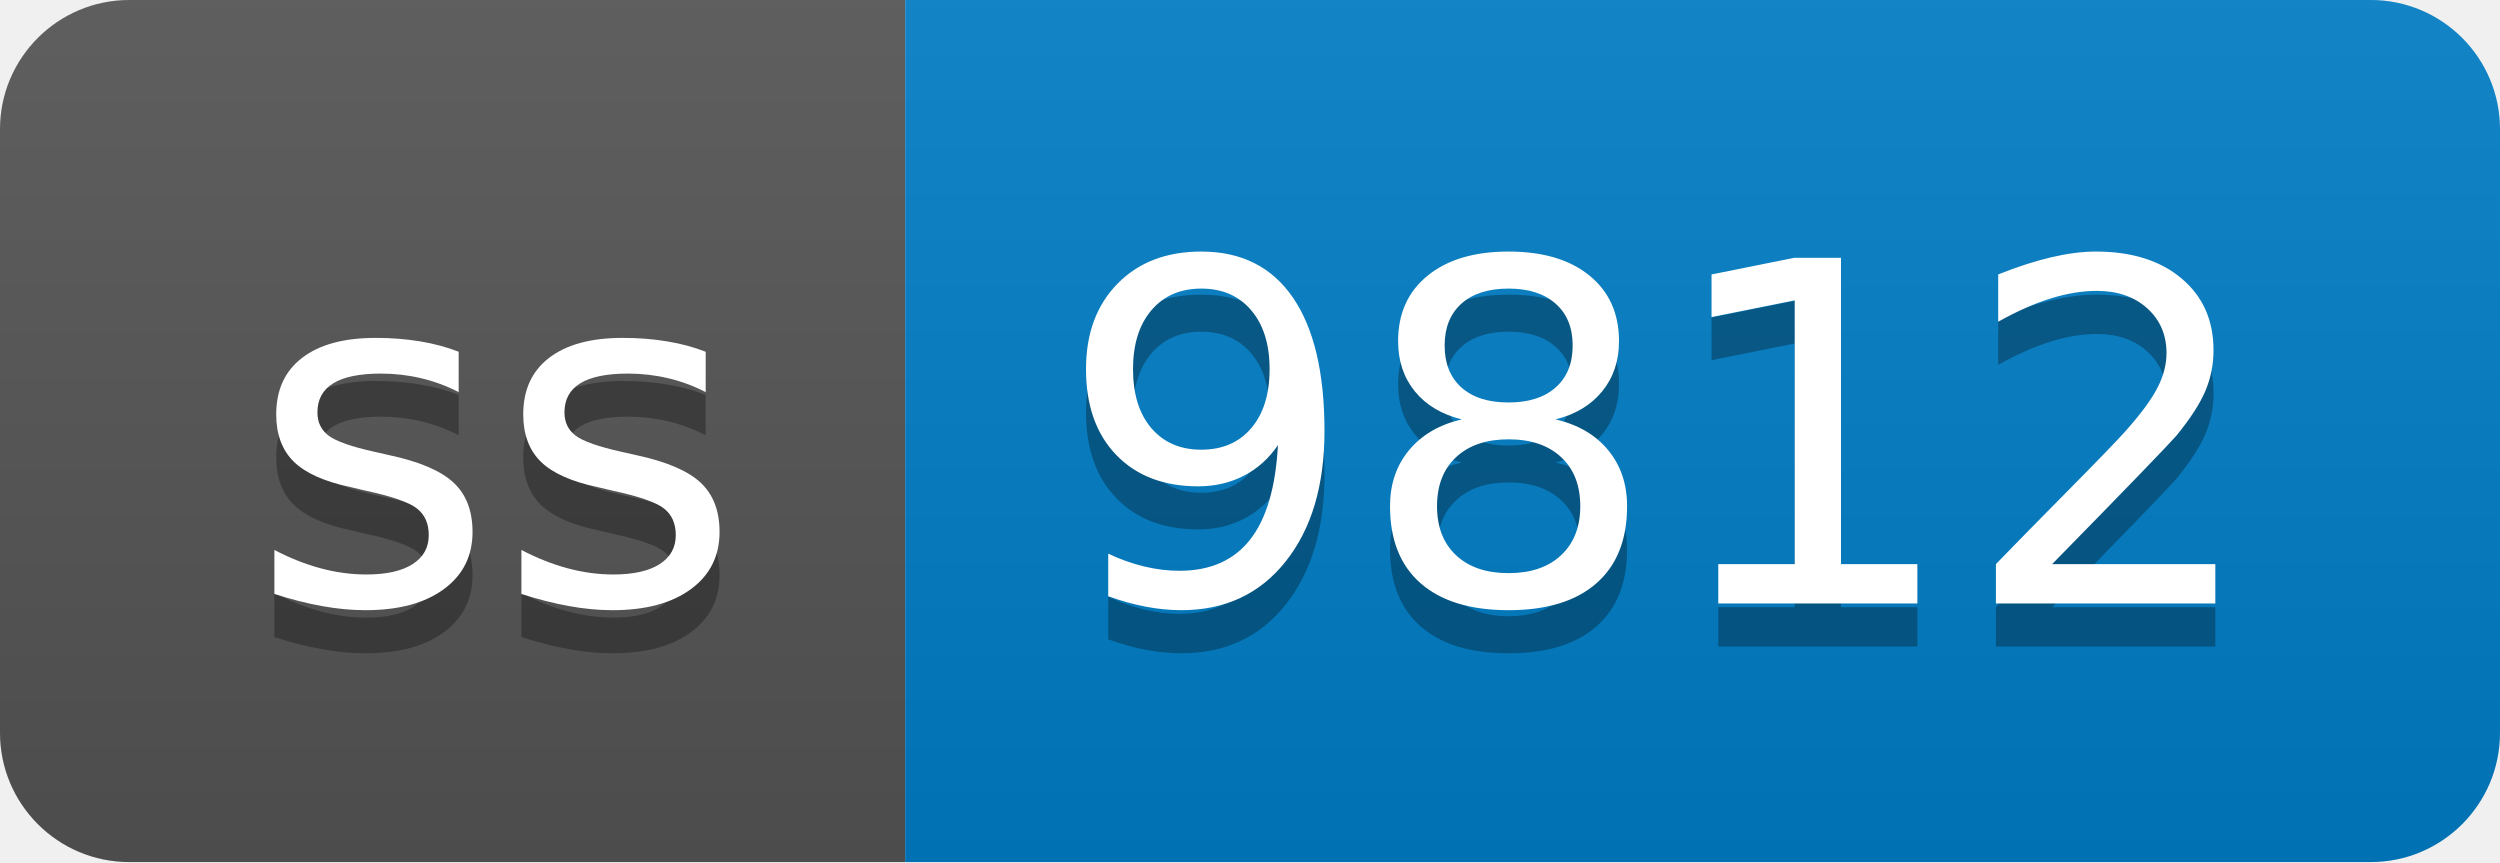
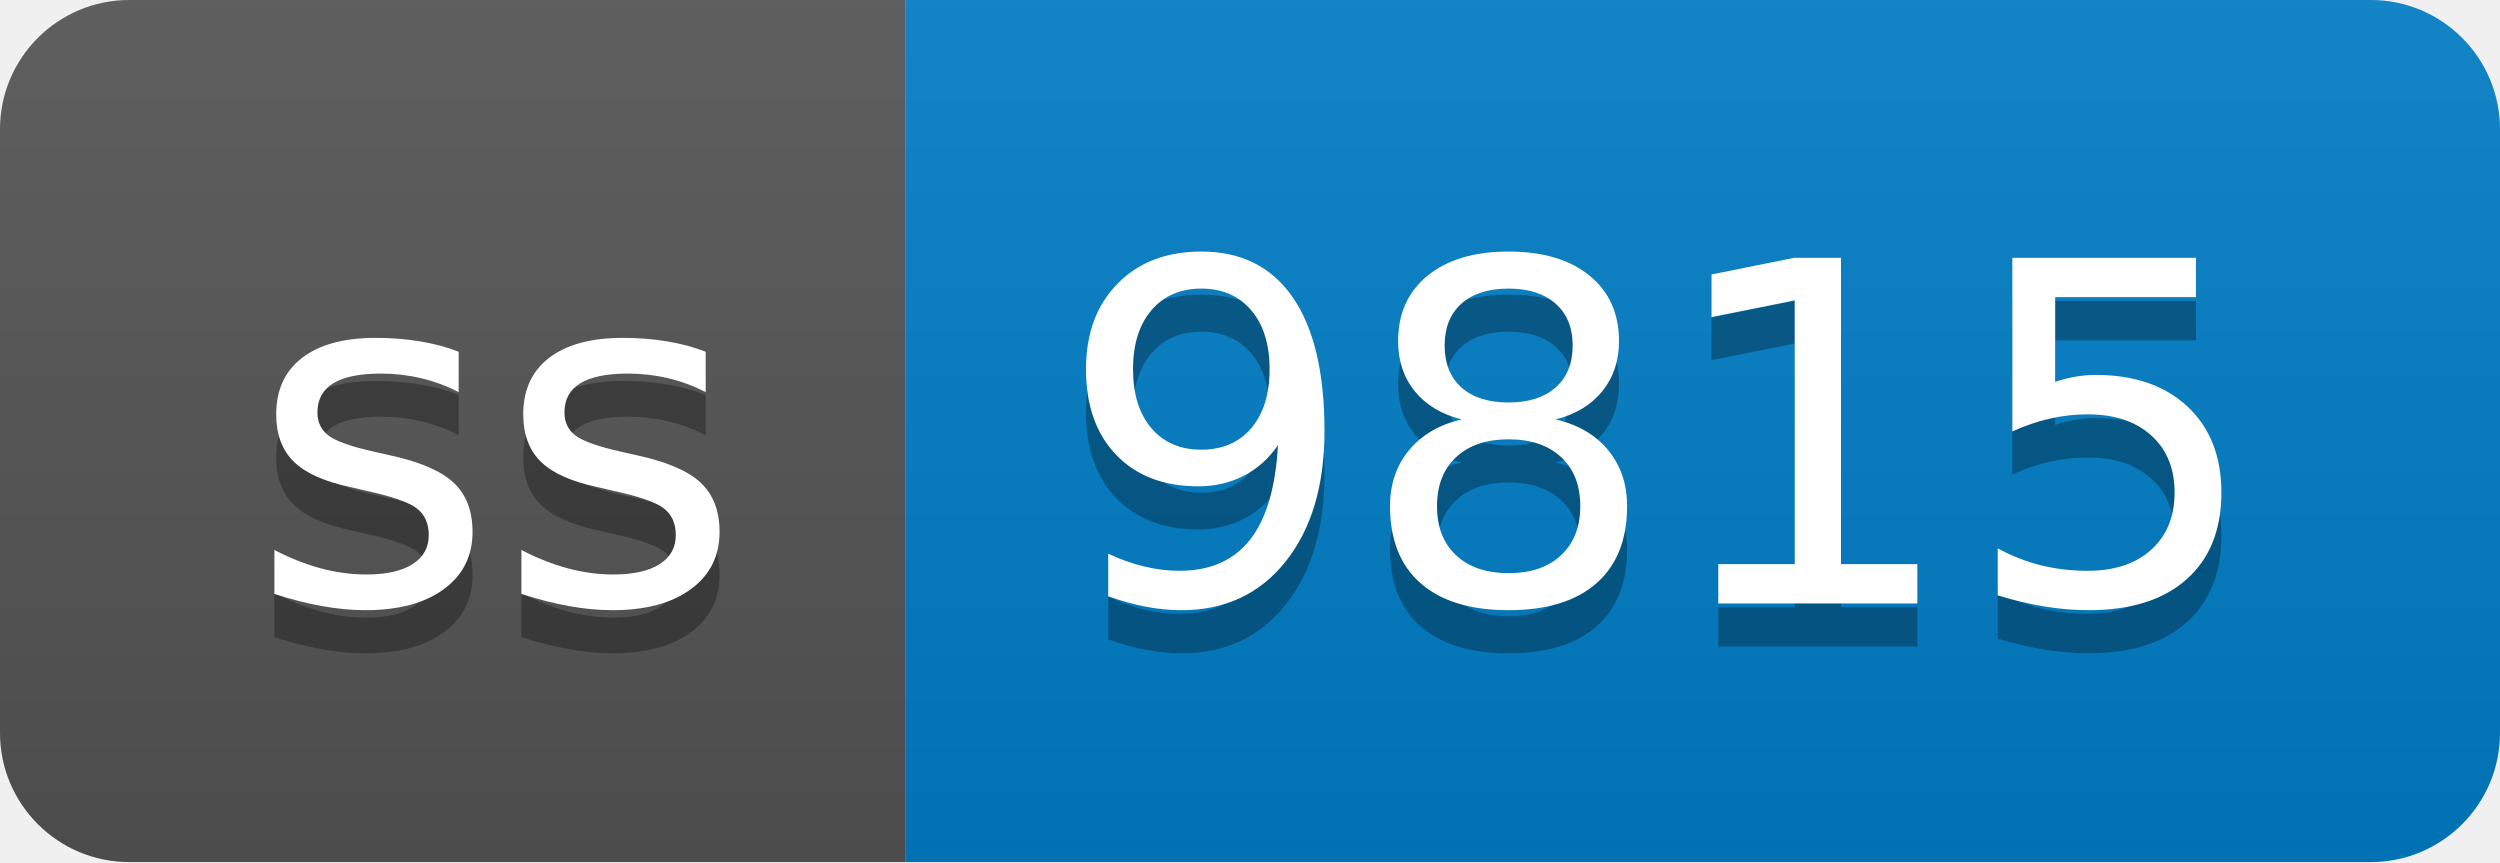
- <svg xmlns="http://www.w3.org/2000/svg" width="58" height="20" role="img" aria-label="ss: 9812">
+ <svg xmlns="http://www.w3.org/2000/svg" width="58" height="20" role="img" aria-label="ss: 9815">
  <linearGradient id="s" x2="0" y2="100%">
    <stop offset="0" stop-color="#bbb" stop-opacity=".1" />
    <stop offset="1" stop-opacity=".1" />
  </linearGradient>
  <clipPath id="r">
    <rect width="58" height="20" rx="3" fill="#fff" />
  </clipPath>
  <g clip-path="url(#r)">
    <rect width="21" height="20" fill="#555" />
    <rect x="21" width="37" height="20" fill="#007ec6" />
    <rect width="58" height="20" fill="url(#s)" />
  </g>
  <g fill="#fff" text-anchor="middle" font-family="Verdana,Geneva,DejaVu Sans,sans-serif" text-rendering="geometricPrecision" font-size="110">
    <text aria-hidden="true" x="115" y="150" fill="#010101" fill-opacity=".3" transform="scale(.1)" textLength="110">ss</text>
    <text x="115" y="140" transform="scale(.1)" fill="#fff" textLength="110">ss</text>
-     <text aria-hidden="true" x="385" y="150" fill="#010101" fill-opacity=".3" transform="scale(.1)" textLength="270">9812</text>
-     <text x="385" y="140" transform="scale(.1)" fill="#fff" textLength="270">9812</text>
+     <text aria-hidden="true" x="385" y="150" fill="#010101" fill-opacity=".3" transform="scale(.1)" textLength="270">9815</text>
+     <text x="385" y="140" transform="scale(.1)" fill="#fff" textLength="270">9815</text>
  </g>
</svg>
